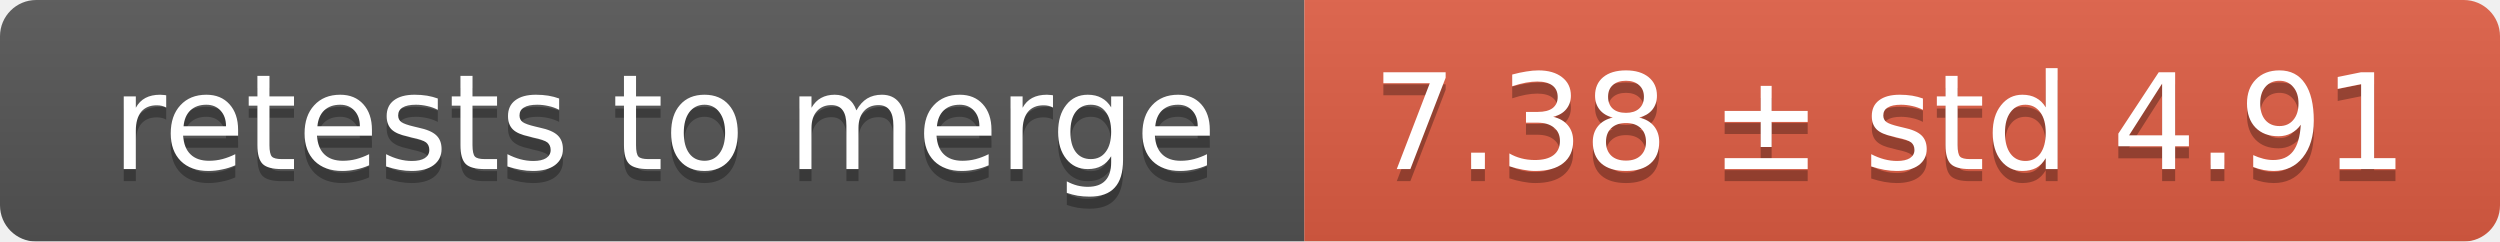
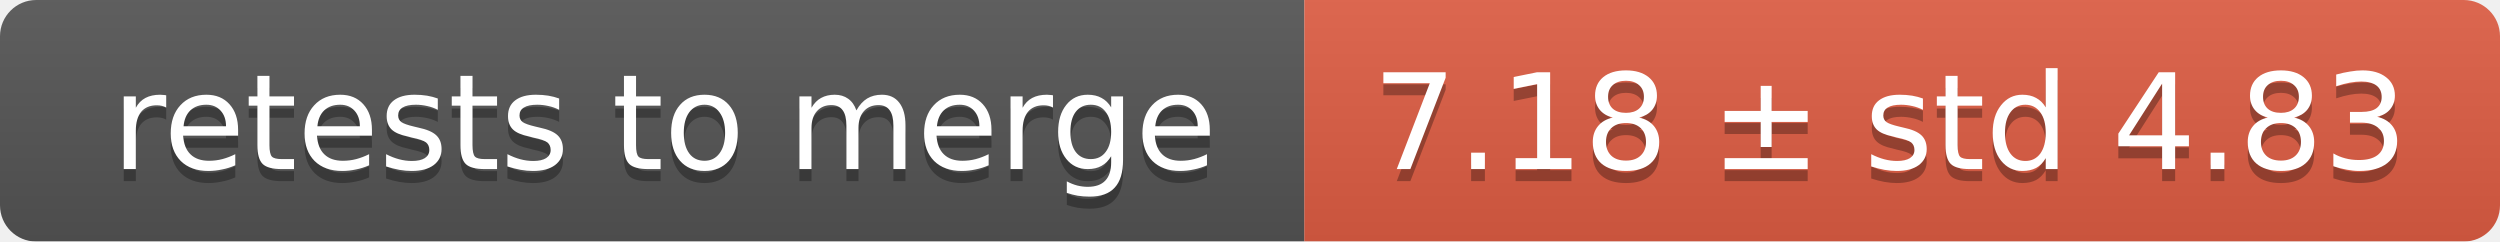
<svg xmlns="http://www.w3.org/2000/svg" width="207" height="20">
  <linearGradient id="smooth" x2="0" y2="100%">
    <stop offset="0" stop-color="#bbb" stop-opacity=".1" />
    <stop offset="1" stop-opacity=".1" />
  </linearGradient>
  <mask id="round">
    <rect width="207" height="20" rx="3" fill="#fff" />
  </mask>
  <g mask="url(#round)">
    <rect width="108" height="20" fill="#555" />
    <rect x="108" width="99" height="20" fill="#e05d44" />
    <rect width="207" height="20" fill="url(#smooth)" />
  </g>
  <g fill="#fff" text-anchor="middle" font-family="DejaVu Sans,Verdana,Geneva,sans-serif" font-size="11">
    <text x="55" y="15" fill="#010101" fill-opacity=".3">retests to merge</text>
    <text x="55" y="14">retests to merge</text>
-     <text x="156.5" y="15" fill="#010101" fill-opacity=".3">7.38 ± std 4.91</text>
-     <text x="156.5" y="14">7.38 ± std 4.91</text>
+     <text x="156.5" y="15" fill="#010101" fill-opacity=".3">7.18 ± std 4.83</text>
+     <text x="156.5" y="14">7.18 ± std 4.83</text>
  </g>
</svg>
